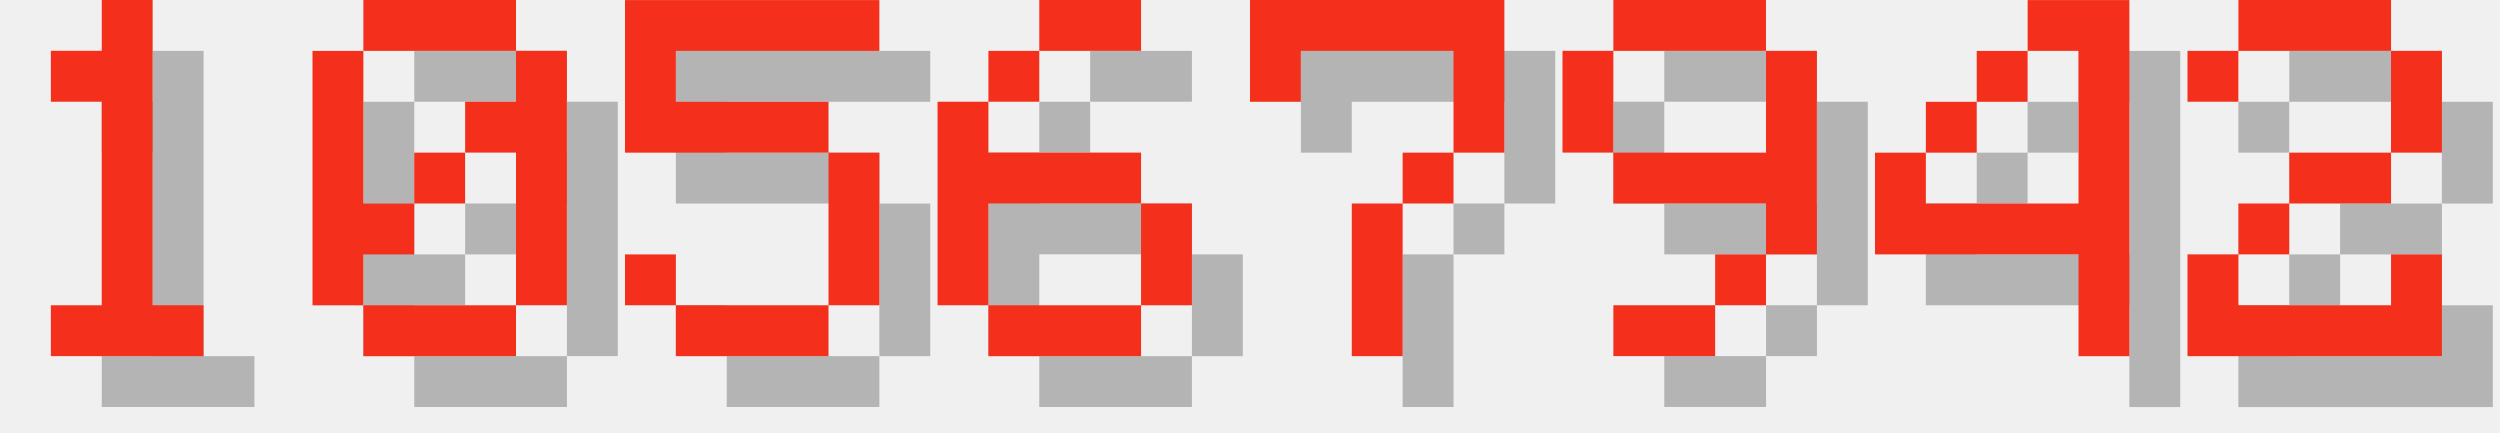
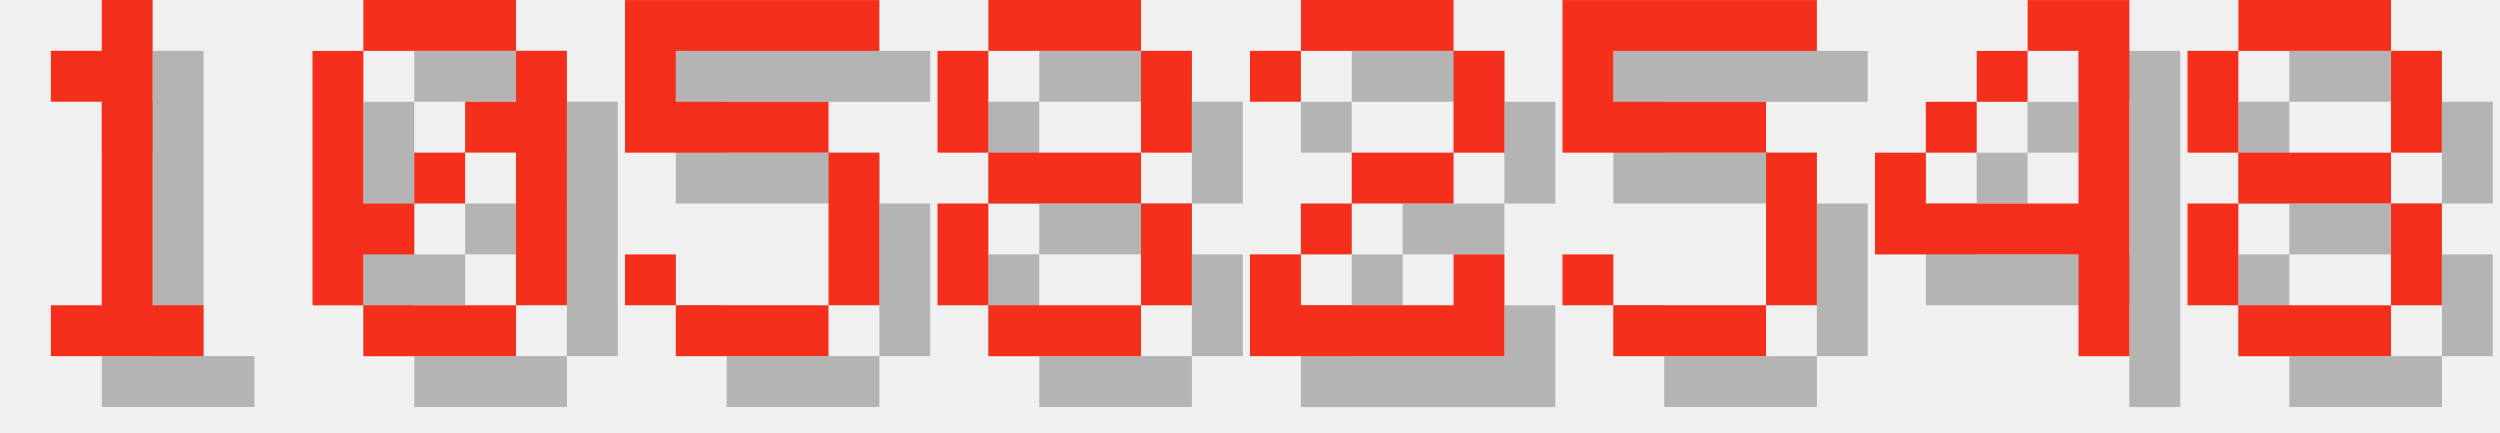
<svg xmlns="http://www.w3.org/2000/svg" version="1.1" width="208.0" height="36">
  <style>
        .text-foreground {
            fill: #F4301C;
        }
        .text-shadow {
            fill: #000000;
            fill-opacity: 0.25;
        }
    </style>
  <g class="digit" id="digit_1" transform="translate(0.0, 0), scale(4)">
    <path id="digit_1_shadow" class="text-shadow" d="m2.117 2.117v1.058h1.058v4.233h-1.058v1.058h3.175v-1.058h-1.058v-6.35h-1.058v1.058h-1.058z" fill-opacity=".5" style="paint-order:stroke fill markers" />
    <path id="digit_1_fg" class="text-foreground" d="m1.058 1.058v1.058h1.058v4.233h-1.058v1.058h3.175v-1.058h-1.058v-6.35h-1.058v1.058h-1.058z" fill="#fff" style="paint-order:stroke fill markers" />
  </g>
  <g class="digit" id="digit_0" transform="translate(26.0, 0), scale(4)">
    <path id="digit_0_shadow" class="text-shadow" d="m2.117 1.058v1.058h3.175v-1.058h-3.175zm3.175 1.058v1.058h-1.058v1.058h1.058v3.175h1.058v-5.292h-1.058zm0 5.292h-3.175v1.058h3.175v-1.058zm-3.175 0v-1.058h1.058v-1.058h-1.058v-3.175h-1.058v5.292h1.058zm1.058-2.117h1.058v-1.058h-1.058v1.058z" fill-opacity=".5" style="paint-order:stroke fill markers" />
    <path id="digit_0_fg" class="text-foreground" d="m1.058 0v1.058h3.175v-1.058h-3.175zm3.175 1.058v1.058h-1.058v1.058h1.058v3.175h1.058v-5.292h-1.058zm0 5.292h-3.175v1.058h3.175v-1.058zm-3.175 0v-1.058h1.058v-1.058h-1.058v-3.175h-1.058v5.292h1.058zm1.058-2.117h1.058v-1.058h-1.058v1.058z" fill="#fff" style="paint-order:stroke fill markers" />
  </g>
  <g class="digit" id="digit_5" transform="translate(52.0, 0), scale(4)">
    <path id="digit_5_shadow" class="text-shadow" d="m1.058 1.058v3.175h4.233v3.175h-3.175v-1.058h-1.058v1.058h1.058v1.058h3.175v-1.058h1.058v-3.175h-1.058v-1.058h-3.175v-1.058h4.233v-1.058h-5.292z" fill-opacity=".5" style="paint-order:stroke fill markers" />
    <path id="digit_5_fg" class="text-foreground" d="m0 0v3.175h4.233v3.175h-3.175v-1.058h-1.058v1.058h1.058v1.058h3.175v-1.058h1.058v-3.175h-1.058v-1.058h-3.175v-1.058h4.233v-1.058h-5.292z" fill="#fff" style="paint-order:stroke fill markers" />
  </g>
-   <g class="digit" id="digit_6" transform="translate(78.0, 0), scale(4)">
-     <path id="digit_6_shadow" class="text-shadow" d="m3.175 1.058v1.058h2.117v-1.058h-2.117zm0 1.058h-1.058v1.058h1.058v-1.058zm-1.058 1.058h-1.058v4.233h1.058v-2.117h3.175v-1.058h-3.175v-1.058zm3.175 2.117v2.117h1.058v-2.117h-1.058zm0 2.117h-3.175v1.058h3.175v-1.058z" fill-opacity=".5" style="paint-order:stroke fill markers" />
-     <path id="digit_6_fg" class="text-foreground" d="m2.117 0v1.058h2.117v-1.058h-2.117zm0 1.058h-1.058v1.058h1.058v-1.058zm-1.058 1.058h-1.058v4.233h1.058v-2.117h3.175v-1.058h-3.175v-1.058zm3.175 2.117v2.117h1.058v-2.117h-1.058zm0 2.117h-3.175v1.058h3.175v-1.058z" fill="#fff" style="paint-order:stroke fill markers" />
+   <g class="digit" id="digit_8" transform="translate(78.0, 0), scale(4)">
+     <path id="digit_8_shadow" class="text-shadow" d="m2.117 1.058v1.058h3.175v-1.058h-3.175zm3.175 1.058v2.117h1.058v-2.117h-1.058zm0 2.117h-3.175v1.058h3.175v-1.058zm0 1.058v2.117h1.058v-2.117h-1.058zm0 2.117h-3.175v1.058h3.175v-1.058zm-3.175 0v-2.117h-1.058v2.117h1.058zm0-3.175v-2.117h-1.058v2.117h1.058z" fill-opacity=".5" style="paint-order:stroke fill markers" />
+     <path id="digit_8_fg" class="text-foreground" d="m1.058 0v1.058h3.175v-1.058h-3.175zm3.175 1.058v2.117h1.058v-2.117h-1.058zm0 2.117h-3.175v1.058h3.175v-1.058zm0 1.058v2.117h1.058v-2.117h-1.058zm0 2.117h-3.175v1.058h3.175v-1.058zm-3.175 0v-2.117h-1.058v2.117h1.058zm0-3.175v-2.117h-1.058v2.117h1.058z" fill="#fff" style="paint-order:stroke fill markers" />
  </g>
-   <g class="digit" id="digit_7" transform="translate(104.0, 0), scale(4)">
-     <path id="digit_7_shadow" class="text-shadow" d="m1.058 1.058 2e-6 2.117h1.058v-1.058h3.175v1.058l2e-7 1.058h-1.058v1.058h-1.058l4e-7 3.175 1.058 1e-7v-3.175h1.058v-1.058h1.058l5e-7 -1.058v-2.117z" fill-opacity=".5" style="paint-order:stroke fill markers" />
-     <path id="digit_7_fg" class="text-foreground" d="m0 0 2e-6 2.117h1.058v-1.058h3.175v1.058l2e-7 1.058h-1.058v1.058h-1.058l4e-7 3.175 1.058 1e-7v-3.175h1.058v-1.058h1.058l5e-7 -1.058v-2.117z" fill="#fff" style="paint-order:stroke fill markers" />
+   <g class="digit" id="digit_2" transform="translate(104.0, 0), scale(4)">
+     <path id="digit_2_shadow" class="text-shadow" d="m1.058 2.117v1.058h1.058v-1.058h3.175v2.117h-2.117v1.058h-1.058v1.058h-1.058v2.117h5.292v-2.117h-1.058v1.058h-3.175v-1.058h1.058v-1.058h2.117v-1.058h1.058v-2.117h-1.058v-1.058h-3.175v1.058h-1.058z" fill-opacity=".5" style="paint-order:stroke fill markers" />
+     <path id="digit_2_fg" class="text-foreground" d="m0 1.058v1.058h1.058v-1.058h3.175v2.117h-2.117v1.058h-1.058v1.058h-1.058v2.117h5.292v-2.117h-1.058v1.058h-3.175v-1.058h1.058v-1.058h2.117v-1.058h1.058v-2.117h-1.058v-1.058h-3.175v1.058h-1.058z" fill="#fff" style="paint-order:stroke fill markers" />
  </g>
-   <g class="digit" id="digit_9" transform="translate(130.0, 0), scale(4)">
-     <path id="digit_9_shadow" class="text-shadow" d="m2.117 1.058v1.058h3.175v-1.058h-3.175zm3.175 1.058v2.117h-3.175v1.058h3.175v1.058h1.058v-4.233h-1.058zm0 4.233h-1.058v1.058h1.058v-1.058zm-1.058 1.058h-2.117v1.058h2.117v-1.058zm-2.117-3.175v-2.117h-1.058v2.117h1.058z" fill-opacity=".5" style="paint-order:stroke fill markers" />
-     <path id="digit_9_fg" class="text-foreground" d="m1.058 0v1.058h3.175v-1.058h-3.175zm3.175 1.058v2.117h-3.175v1.058h3.175v1.058h1.058v-4.233h-1.058zm0 4.233h-1.058v1.058h1.058v-1.058zm-1.058 1.058h-2.117v1.058h2.117v-1.058zm-2.117-3.175v-2.117h-1.058v2.117h1.058z" fill="#fff" style="paint-order:stroke fill markers" />
+   <g class="digit" id="digit_5" transform="translate(130.0, 0), scale(4)">
+     <path id="digit_5_shadow" class="text-shadow" d="m1.058 1.058v3.175h4.233v3.175h-3.175v-1.058h-1.058v1.058h1.058v1.058h3.175v-1.058h1.058v-3.175h-1.058v-1.058h-3.175v-1.058h4.233v-1.058h-5.292z" fill-opacity=".5" style="paint-order:stroke fill markers" />
+     <path id="digit_5_fg" class="text-foreground" d="m0 0v3.175h4.233v3.175h-3.175v-1.058h-1.058v1.058h1.058v1.058h3.175v-1.058h1.058v-3.175h-1.058v-1.058h-3.175v-1.058h4.233v-1.058h-5.292z" fill="#fff" style="paint-order:stroke fill markers" />
  </g>
  <g class="digit" id="digit_4" transform="translate(156.0, 0), scale(4)">
    <path id="digit_4_shadow" class="text-shadow" d="m4.233 1.058v1.058h1.058v3.175h-3.175v-1.058h-1.058v2.117h4.233v2.117h1.058v-7.408h-2.117zm-2.117 3.175h1.058v-1.058h-1.058v1.058zm1.058-1.058h1.058v-1.058h-1.058v1.058z" fill-opacity=".5" style="paint-order:stroke fill markers" />
    <path id="digit_4_fg" class="text-foreground" d="m3.175 0v1.058h1.058v3.175h-3.175v-1.058h-1.058v2.117h4.233v2.117h1.058v-7.408h-2.117zm-2.117 3.175h1.058v-1.058h-1.058v1.058zm1.058-1.058h1.058v-1.058h-1.058v1.058z" fill="#fff" style="paint-order:stroke fill markers" />
  </g>
-   <g class="digit" id="digit_2" transform="translate(182.0, 0), scale(4)">
-     <path id="digit_2_shadow" class="text-shadow" d="m1.058 2.117v1.058h1.058v-1.058h3.175v2.117h-2.117v1.058h-1.058v1.058h-1.058v2.117h5.292v-2.117h-1.058v1.058h-3.175v-1.058h1.058v-1.058h2.117v-1.058h1.058v-2.117h-1.058v-1.058h-3.175v1.058h-1.058z" fill-opacity=".5" style="paint-order:stroke fill markers" />
-     <path id="digit_2_fg" class="text-foreground" d="m0 1.058v1.058h1.058v-1.058h3.175v2.117h-2.117v1.058h-1.058v1.058h-1.058v2.117h5.292v-2.117h-1.058v1.058h-3.175v-1.058h1.058v-1.058h2.117v-1.058h1.058v-2.117h-1.058v-1.058h-3.175v1.058h-1.058z" fill="#fff" style="paint-order:stroke fill markers" />
+   <g class="digit" id="digit_8" transform="translate(182.0, 0), scale(4)">
+     <path id="digit_8_shadow" class="text-shadow" d="m2.117 1.058v1.058h3.175v-1.058h-3.175zm3.175 1.058v2.117h1.058v-2.117h-1.058zm0 2.117h-3.175v1.058h3.175v-1.058zm0 1.058v2.117h1.058v-2.117h-1.058zm0 2.117h-3.175v1.058h3.175v-1.058zm-3.175 0v-2.117h-1.058v2.117h1.058zm0-3.175v-2.117h-1.058v2.117h1.058z" fill-opacity=".5" style="paint-order:stroke fill markers" />
+     <path id="digit_8_fg" class="text-foreground" d="m1.058 0v1.058h3.175v-1.058h-3.175zm3.175 1.058v2.117h1.058v-2.117h-1.058zm0 2.117h-3.175v1.058h3.175v-1.058zm0 1.058v2.117h1.058v-2.117h-1.058zm0 2.117h-3.175v1.058h3.175v-1.058zm-3.175 0v-2.117h-1.058v2.117h1.058zm0-3.175v-2.117h-1.058v2.117h1.058z" fill="#fff" style="paint-order:stroke fill markers" />
  </g>
</svg>
